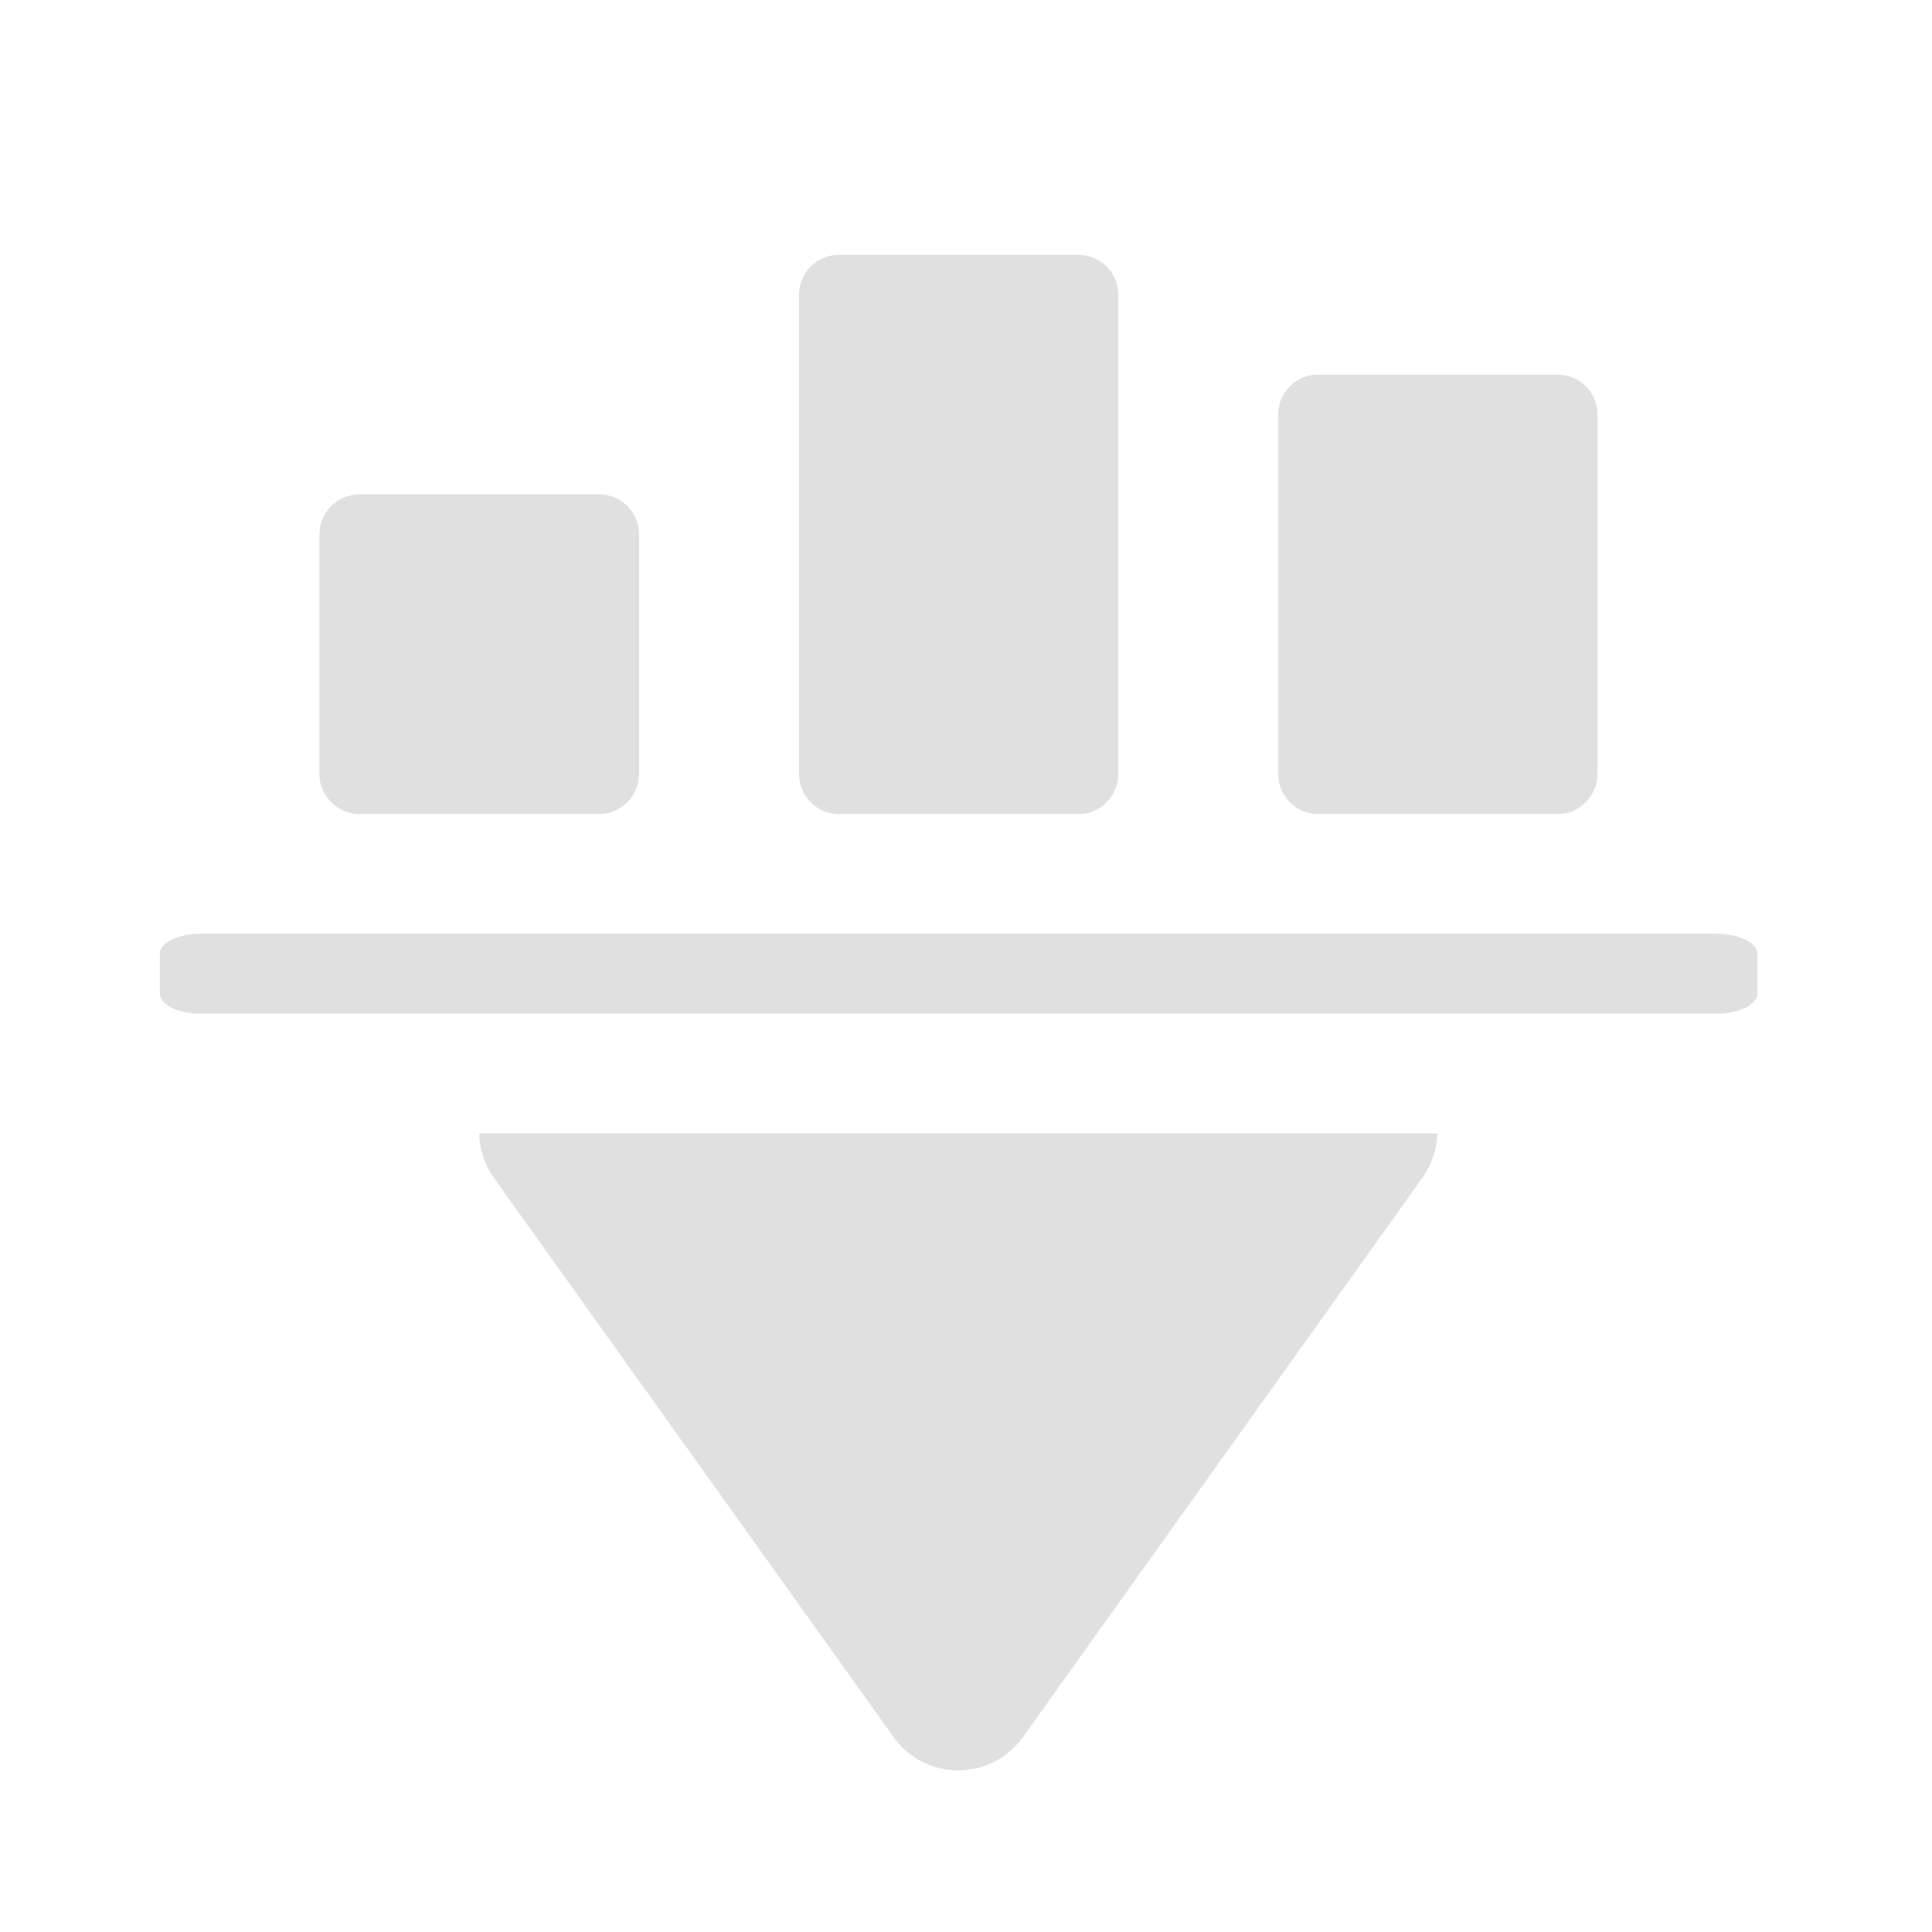
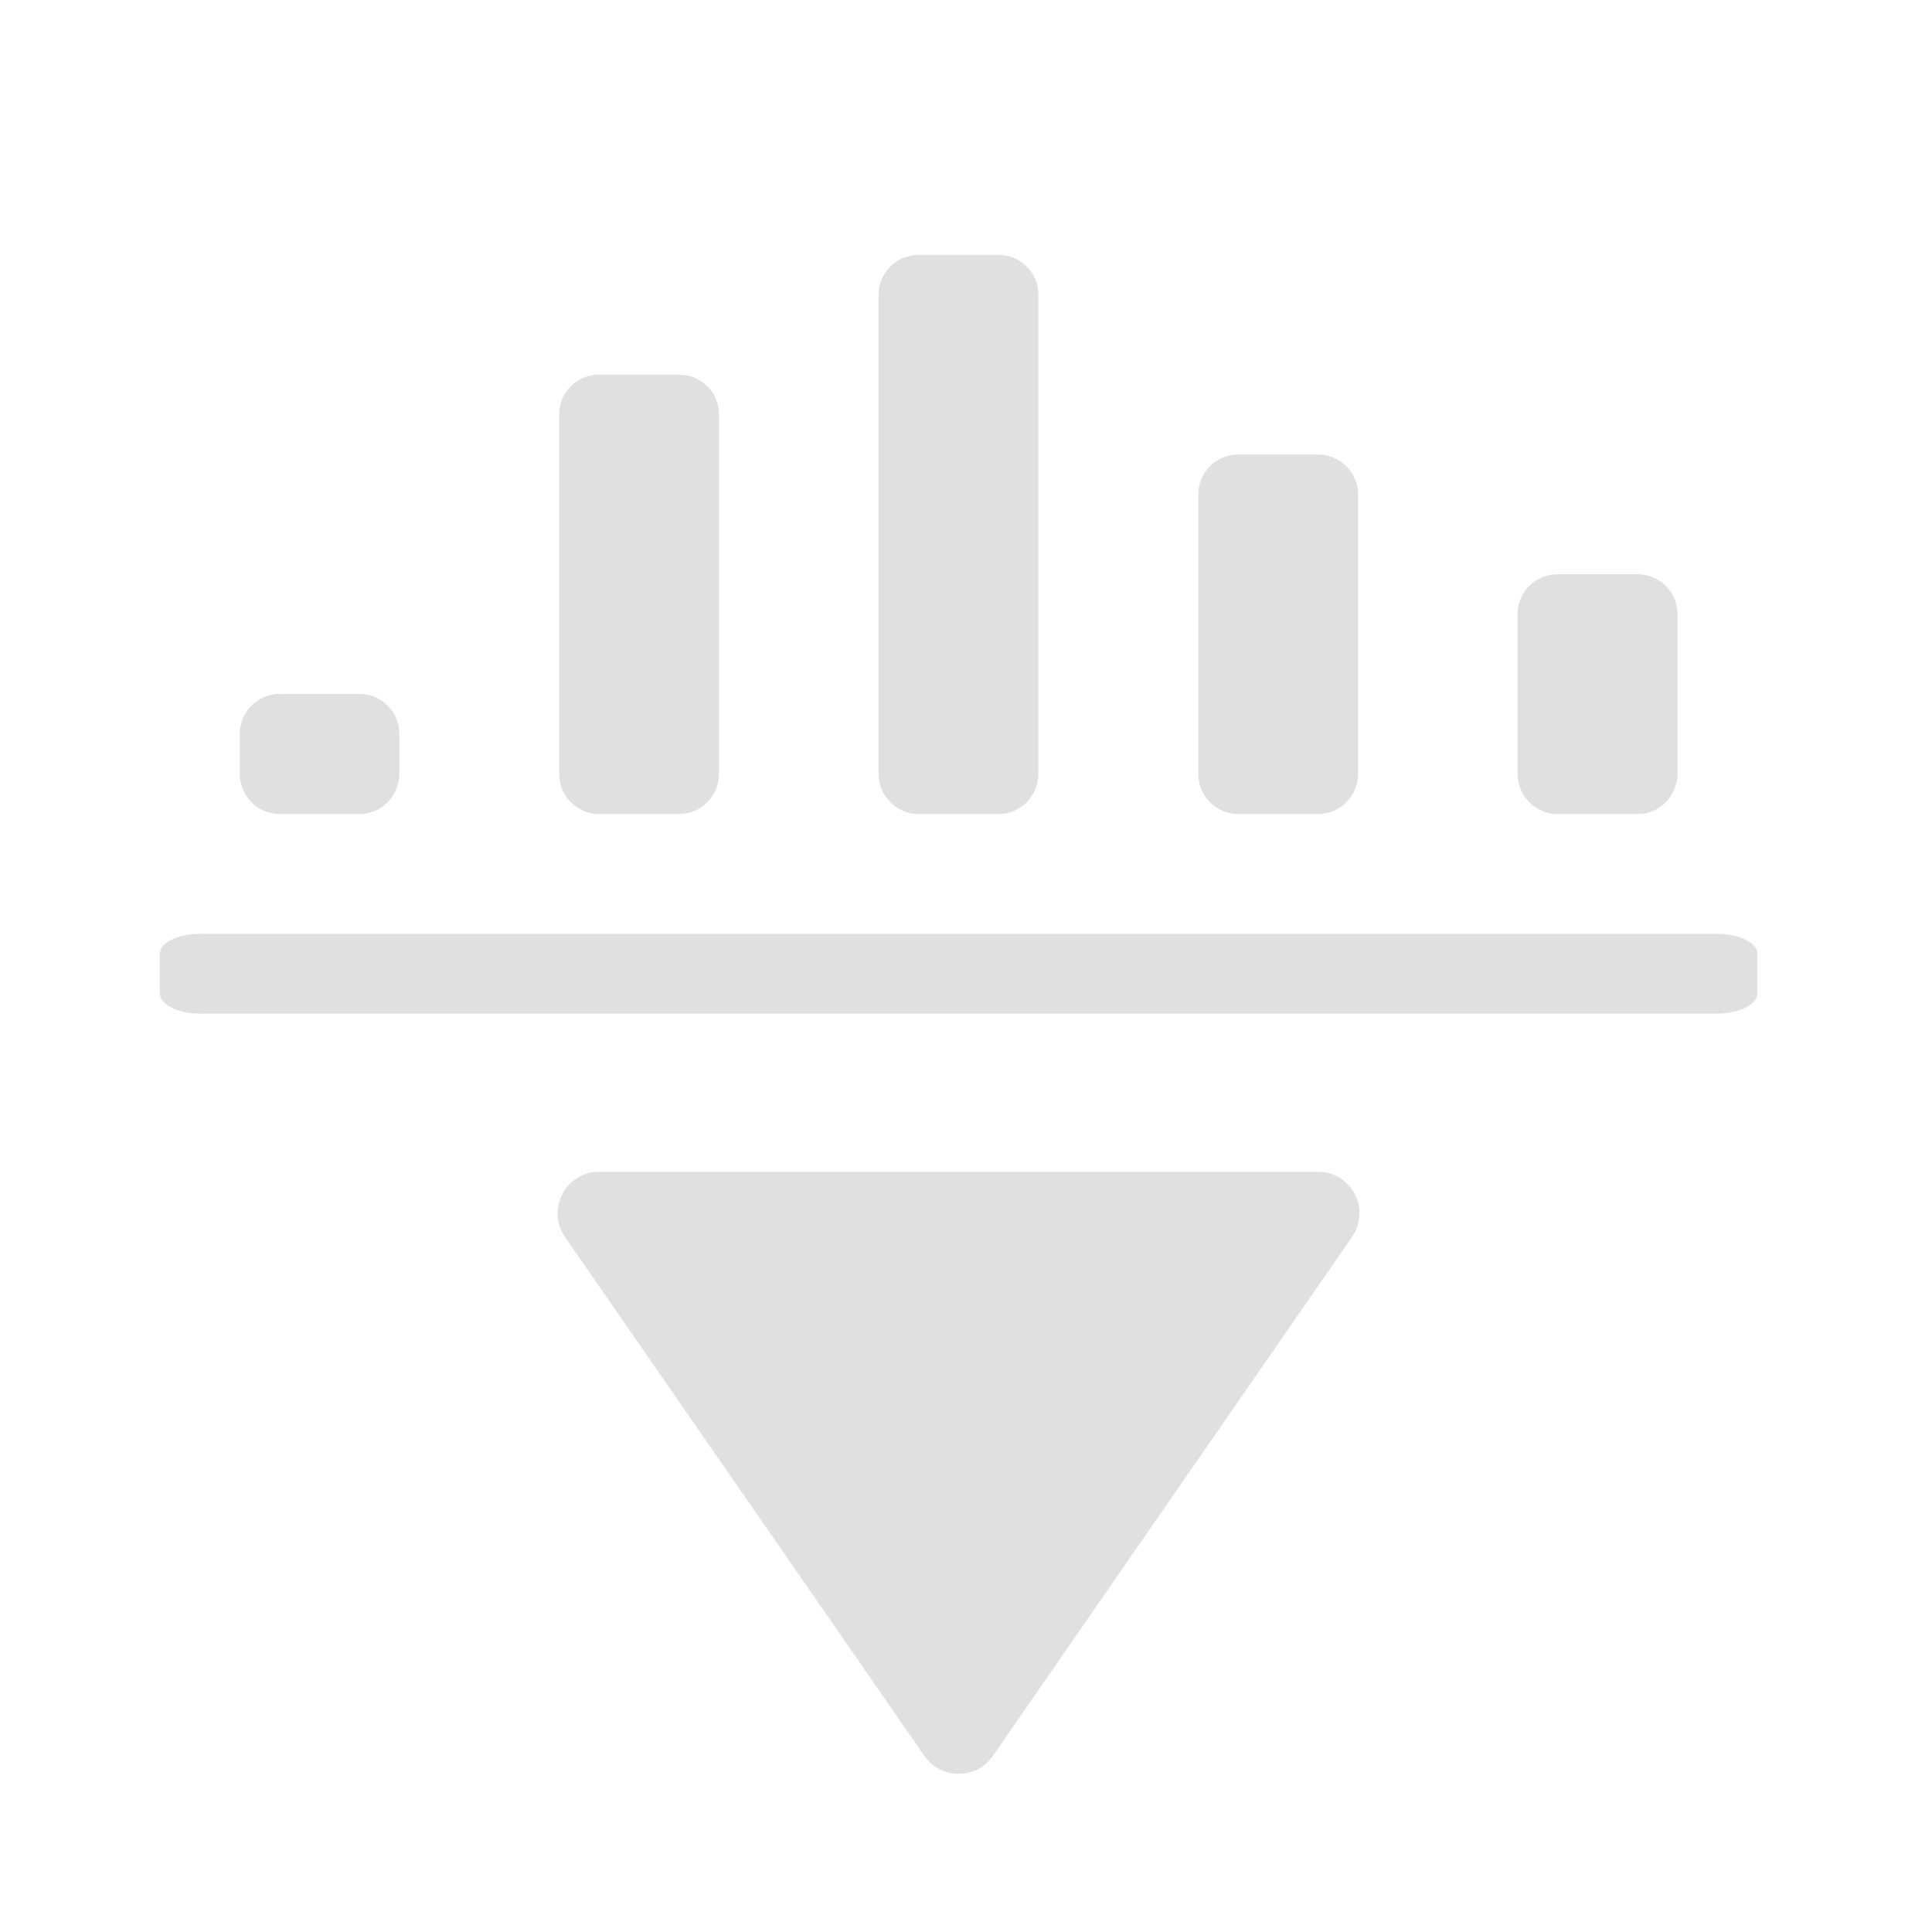
<svg xmlns="http://www.w3.org/2000/svg" width="22px" height="22px" viewBox="0 0 22 22" version="1.1">
  <g id="surface1">
-     <path style=" stroke:none;fill-rule:nonzero;fill:rgb(87.843%,87.843%,87.843%);fill-opacity:1;" d="M 5.457 12.906 C 5.461 13.09 5.52 13.266 5.625 13.414 L 10.176 19.781 C 10.535 20.285 11.285 20.285 11.648 19.781 L 16.195 13.414 C 16.309 13.254 16.363 13.078 16.367 12.906 Z M 5.457 12.906 " />
    <path style=" stroke:none;fill-rule:nonzero;fill:rgb(87.843%,87.843%,87.843%);fill-opacity:1;" d="M 20.012 11.312 L 20.012 10.859 C 20.012 10.734 19.801 10.633 19.543 10.633 L 2.289 10.633 C 2.027 10.633 1.82 10.734 1.82 10.859 L 1.82 11.312 C 1.82 11.441 2.027 11.543 2.289 11.543 L 19.543 11.543 C 19.801 11.543 20.012 11.441 20.012 11.312 Z M 20.012 11.312 " />
-     <path style=" stroke:none;fill-rule:nonzero;fill:rgb(87.843%,87.843%,87.843%);fill-opacity:1;" d="M 4.094 5.629 L 6.82 5.629 C 7.074 5.629 7.277 5.832 7.277 6.086 L 7.277 8.812 C 7.277 9.062 7.074 9.27 6.82 9.27 L 4.094 9.27 C 3.844 9.27 3.637 9.062 3.637 8.812 L 3.637 6.086 C 3.637 5.832 3.844 5.629 4.094 5.629 Z M 4.094 5.629 " />
-     <path style=" stroke:none;fill-rule:nonzero;fill:rgb(87.843%,87.843%,87.843%);fill-opacity:1;" d="M 9.551 2.902 L 12.281 2.902 C 12.531 2.902 12.734 3.105 12.734 3.355 L 12.734 8.812 C 12.734 9.062 12.531 9.27 12.281 9.27 L 9.551 9.27 C 9.301 9.27 9.098 9.062 9.098 8.812 L 9.098 3.355 C 9.098 3.105 9.301 2.902 9.551 2.902 Z M 9.551 2.902 " />
-     <path style=" stroke:none;fill-rule:nonzero;fill:rgb(87.843%,87.843%,87.843%);fill-opacity:1;" d="M 15.008 4.266 L 17.738 4.266 C 17.988 4.266 18.191 4.469 18.191 4.719 L 18.191 8.812 C 18.191 9.062 17.988 9.27 17.738 9.27 L 15.008 9.27 C 14.758 9.27 14.555 9.062 14.555 8.812 L 14.555 4.719 C 14.555 4.469 14.758 4.266 15.008 4.266 Z M 15.008 4.266 " />
+     <path style=" stroke:none;fill-rule:nonzero;fill:rgb(87.843%,87.843%,87.843%);fill-opacity:1;" d="M 3.184 7.902 L 4.094 7.902 C 4.344 7.902 4.547 8.105 4.547 8.359 L 4.547 8.812 C 4.547 9.062 4.344 9.27 4.094 9.27 L 3.184 9.27 C 2.934 9.27 2.73 9.062 2.73 8.812 L 2.73 8.359 C 2.73 8.105 2.934 7.902 3.184 7.902 Z M 3.184 7.902 " />
+     <path style=" stroke:none;fill-rule:nonzero;fill:rgb(87.843%,87.843%,87.843%);fill-opacity:1;" d="M 10.461 2.902 L 11.371 2.902 C 11.621 2.902 11.824 3.105 11.824 3.355 L 11.824 8.812 C 11.824 9.062 11.621 9.27 11.371 9.27 L 10.461 9.27 C 10.211 9.27 10.004 9.062 10.004 8.812 L 10.004 3.355 C 10.004 3.105 10.211 2.902 10.461 2.902 Z M 10.461 2.902 " />
+     <path style=" stroke:none;fill-rule:nonzero;fill:rgb(87.843%,87.843%,87.843%);fill-opacity:1;" d="M 17.738 6.539 L 18.648 6.539 C 18.898 6.539 19.102 6.742 19.102 6.992 L 19.102 8.812 C 19.102 9.062 18.898 9.27 18.648 9.27 L 17.738 9.27 C 17.484 9.27 17.281 9.062 17.281 8.812 L 17.281 6.992 C 17.281 6.742 17.484 6.539 17.738 6.539 Z M 17.738 6.539 " />
+     <path style=" stroke:none;fill-rule:nonzero;fill:rgb(87.843%,87.843%,87.843%);fill-opacity:1;" d="M 6.82 4.266 L 7.73 4.266 C 7.984 4.266 8.188 4.469 8.188 4.719 L 8.188 8.812 C 8.188 9.062 7.984 9.27 7.73 9.27 L 6.82 9.27 C 6.57 9.27 6.367 9.062 6.367 8.812 L 6.367 4.719 C 6.367 4.469 6.57 4.266 6.82 4.266 Z M 6.82 4.266 " />
+     <path style=" stroke:none;fill-rule:nonzero;fill:rgb(87.843%,87.843%,87.843%);fill-opacity:1;" d="M 14.098 5.176 L 15.008 5.176 C 15.258 5.176 15.465 5.379 15.465 5.629 L 15.465 8.812 C 15.465 9.062 15.258 9.27 15.008 9.27 L 14.098 9.27 C 13.848 9.27 13.645 9.062 13.645 8.812 L 13.645 5.629 C 13.645 5.379 13.848 5.176 14.098 5.176 Z M 14.098 5.176 " />
+     <path style=" stroke:none;fill-rule:nonzero;fill:rgb(87.843%,87.843%,87.843%);fill-opacity:1;" d="M 6.82 13.344 C 6.441 13.344 6.219 13.77 6.434 14.086 L 10.527 19.996 C 10.715 20.266 11.117 20.266 11.305 19.996 L 15.395 14.086 C 15.613 13.77 15.391 13.344 15.008 13.344 Z M 6.82 13.344 " />
  </g>
</svg>
